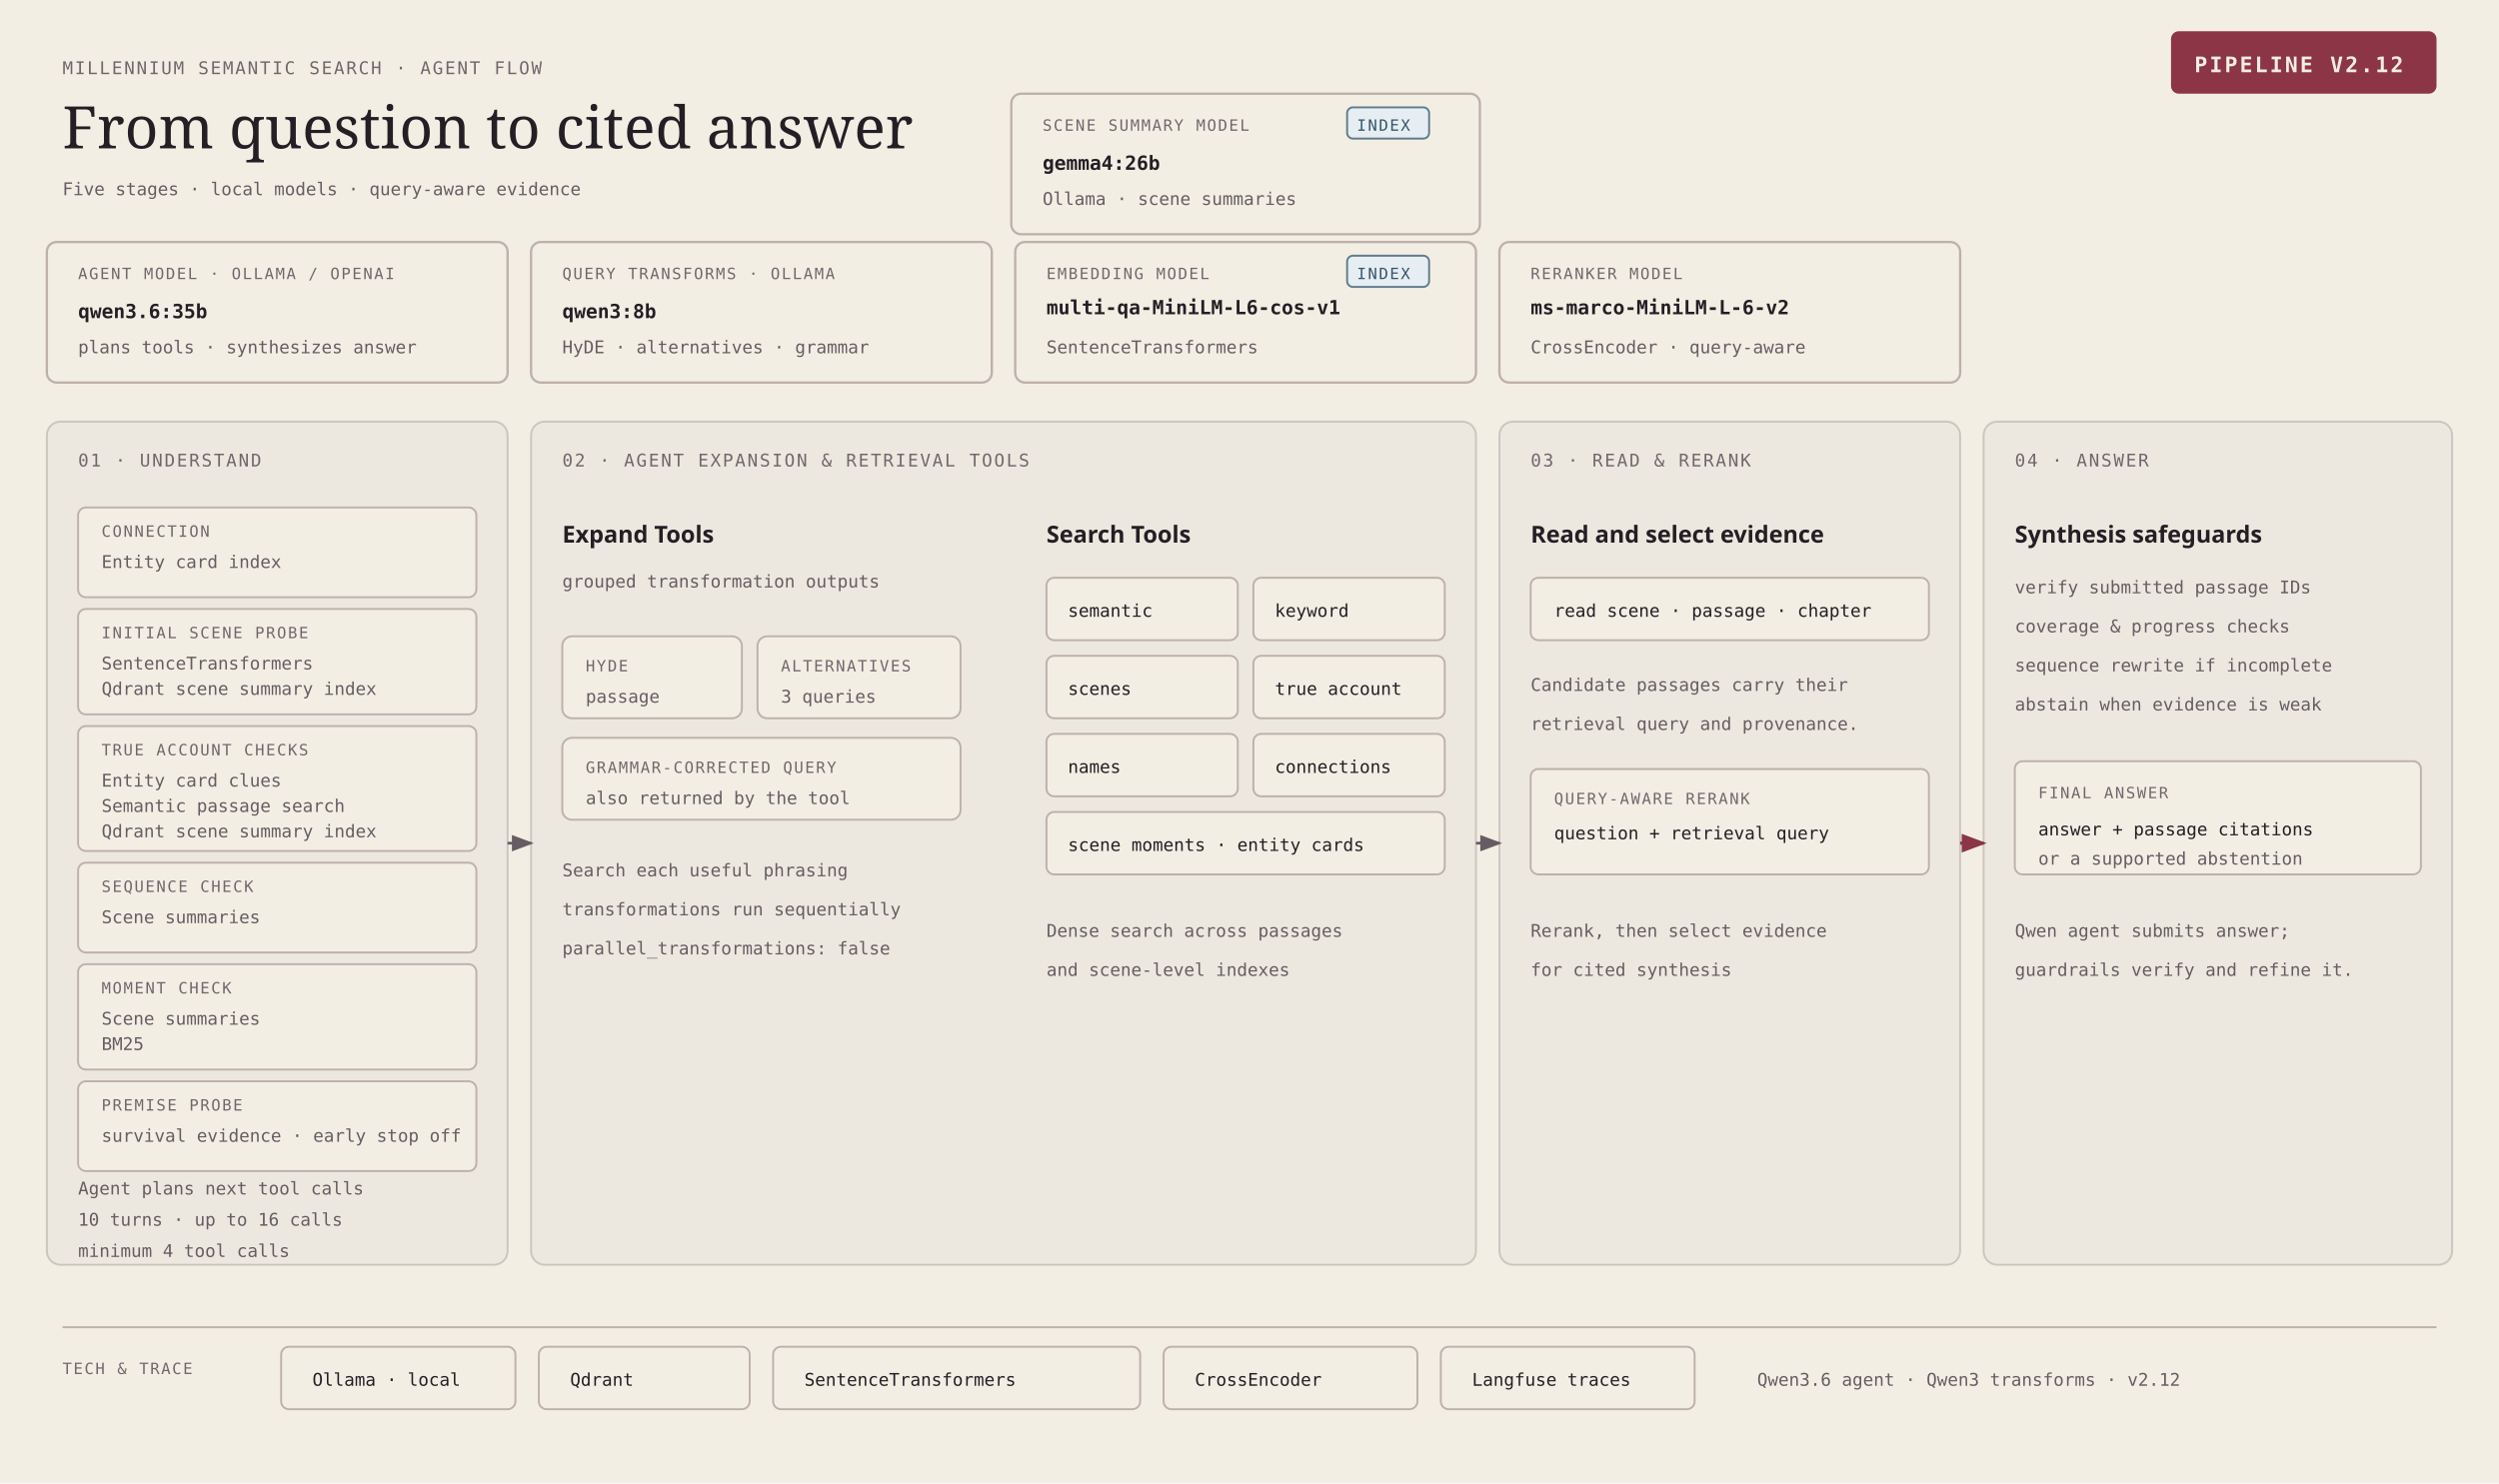
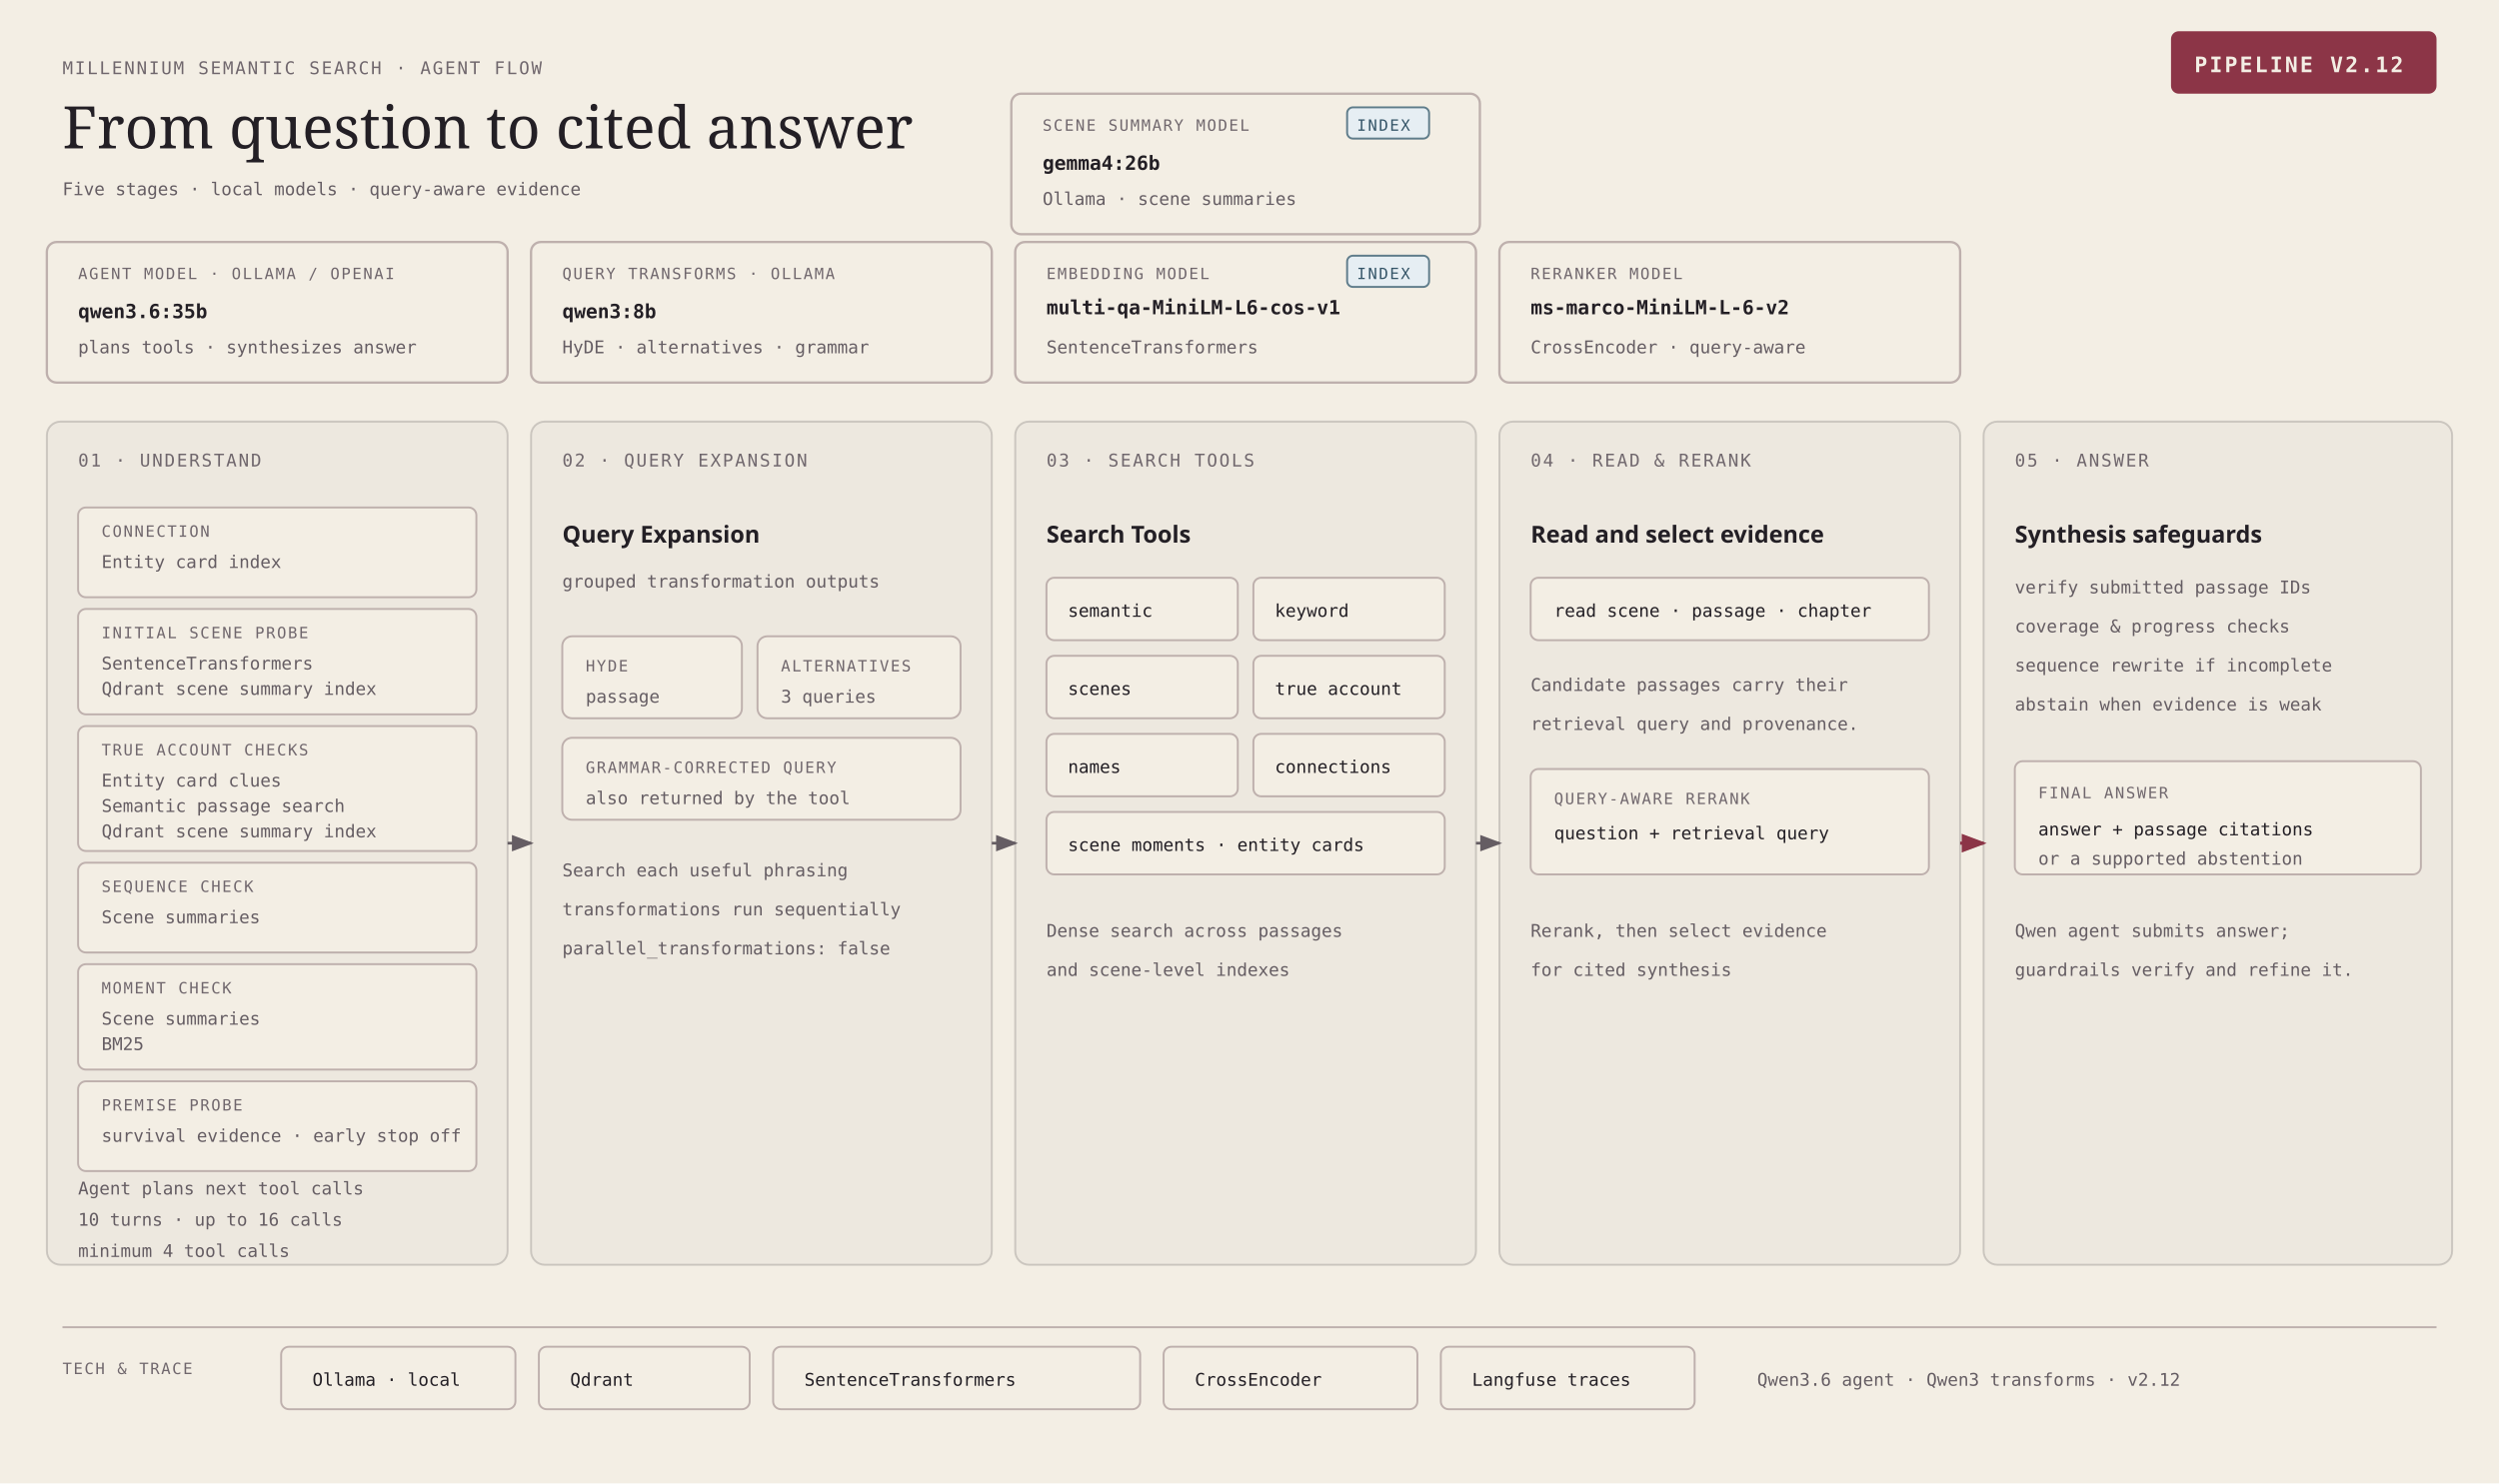
<svg xmlns="http://www.w3.org/2000/svg" viewBox="0 0 1280 760" role="img" aria-labelledby="pipeline-book-inspired-title pipeline-book-inspired-desc" id="pipeline-book-inspired-root">
  <defs>
    <style>
#pipeline-book-inspired-root { color:#231f25; font-family:'Geist',system-ui,sans-serif; }
#pipeline-book-inspired-root .zone { fill:rgba(35,31,37,.025); stroke:rgba(35,31,37,.18); stroke-width:1; }
#pipeline-book-inspired-root .model { fill:#f3eee4; stroke:#beb0ad; stroke-width:1.2; }
#pipeline-book-inspired-root .model-main { fill:#f3eee4; stroke:#beb0ad; stroke-width:1.2; }
#pipeline-book-inspired-root .chip { fill:#f3eee4; stroke:#beb0ad; stroke-width:1; }
#pipeline-book-inspired-root .chip-accent { fill:#f3eee4; stroke:#beb0ad; stroke-width:1; }
#pipeline-book-inspired-root .chip-focal { fill:#f3eee4; stroke:#beb0ad; stroke-width:1; }
#pipeline-book-inspired-root .zone-label { font:500 9px 'Geist Mono',ui-monospace,monospace; letter-spacing:.1em; fill:#70676d; }
#pipeline-book-inspired-root .tag { font:500 8px 'Geist Mono',ui-monospace,monospace; letter-spacing:.1em; fill:#70676d; }
#pipeline-book-inspired-root .name { font:600 12px 'Geist',system-ui,sans-serif; fill:#231f25; }
#pipeline-book-inspired-root .detail { font:400 9px 'Geist Mono',ui-monospace,monospace; fill:#655d63; }
#pipeline-book-inspired-root .detail-ink { font:400 9px 'Geist Mono',ui-monospace,monospace; fill:#231f25; }
#pipeline-book-inspired-root .model-name { font:600 10px 'Geist Mono',ui-monospace,monospace; fill:#231f25; }
#pipeline-book-inspired-root .link { fill:none; stroke:#655d63; stroke-width:1.4; marker-end:url(#pipeline-book-inspired-arrow); }
#pipeline-book-inspired-root .link-focal { fill:none; stroke:#8c3547; stroke-width:1.6; marker-end:url(#pipeline-book-inspired-arrow-accent); }
#pipeline-book-inspired-root .signature { font:600 11px 'Geist Mono',ui-monospace,monospace; letter-spacing:.1em; fill:#f3eee4; }
</style>
    <marker id="pipeline-book-inspired-arrow" markerWidth="8" markerHeight="6" refX="7" refY="3" orient="auto">
      <polygon points="0 0,8 3,0 6" fill="#655d63" />
    </marker>
    <marker id="pipeline-book-inspired-arrow-accent" markerWidth="8" markerHeight="6" refX="7" refY="3" orient="auto">
      <polygon points="0 0,8 3,0 6" fill="#8c3547" />
    </marker>
  </defs>
  <rect width="1280" height="760" fill="#f3eee4" />
  <text x="32" y="38" class="zone-label">MILLENNIUM SEMANTIC SEARCH · AGENT FLOW</text>
  <rect x="1112" y="16" width="136" height="32" rx="4" fill="#8c3547" />
  <text x="1124" y="37" class="signature">PIPELINE V2.12</text>
  <text x="32" y="76" style="font:400 30px 'Instrument Serif',Georgia,serif;fill:#231f25">From question to cited answer</text>
  <text x="32" y="100" class="detail">Five stages · local models · query-aware evidence</text>
  <g aria-label="Models used">
    <rect class="model-main" x="24" y="124" width="236" height="72" rx="5" />
    <text class="tag" x="40" y="143">AGENT MODEL · OLLAMA / OPENAI</text>
    <text class="model-name" x="40" y="163">qwen3.6:35b</text>
    <text class="detail" x="40" y="181">plans tools · synthesizes answer</text>
    <rect class="model" x="272" y="124" width="236" height="72" rx="5" />
    <text class="tag" x="288" y="143">QUERY TRANSFORMS · OLLAMA</text>
    <text class="model-name" x="288" y="163">qwen3:8b</text>
    <text class="detail" x="288" y="181">HyDE · alternatives · grammar</text>
    <rect class="model" x="520" y="124" width="236" height="72" rx="5" />
    <text class="tag" x="536" y="143">EMBEDDING MODEL</text>
    <rect class="chip" x="690" y="131" width="42" height="16" rx="3" style="fill:#e6eef3;stroke:#607d8b" />
    <text class="tag" x="695" y="143" style="fill:#355568">INDEX</text>
    <text class="model-name" x="536" y="161">multi-qa-MiniLM-L6-cos-v1</text>
    <text class="detail" x="536" y="181">SentenceTransformers</text>
    <rect class="model" x="768" y="124" width="236" height="72" rx="5" />
    <text class="tag" x="784" y="143">RERANKER MODEL</text>
    <text class="model-name" x="784" y="161">ms-marco-MiniLM-L-6-v2</text>
    <text class="detail" x="784" y="181">CrossEncoder · query-aware</text>
    <rect class="model" x="518" y="48" width="240" height="72" rx="5" />
    <text class="tag" x="534" y="67">SCENE SUMMARY MODEL</text>
    <rect class="chip" x="690" y="55" width="42" height="16" rx="3" style="fill:#e6eef3;stroke:#607d8b" />
    <text class="tag" x="695" y="67" style="fill:#355568">INDEX</text>
    <text class="model-name" x="534" y="87">gemma4:26b</text>
    <text class="detail" x="534" y="105">Ollama · scene summaries</text>
  </g>
  <rect class="zone" x="24" y="216" width="236" height="432" rx="7" />
-   <rect class="zone" x="272" y="216" width="484" height="432" rx="7" />
+   <rect class="zone" x="272" y="216" width="236" height="432" rx="7" />
+   <rect class="zone" x="520" y="216" width="236" height="432" rx="7" />
  <rect class="zone" x="768" y="216" width="236" height="432" rx="7" />
  <rect class="zone" x="1016" y="216" width="240" height="432" rx="7" />
  <text class="zone-label" x="40" y="239">01 · UNDERSTAND</text>
-   <text class="zone-label" x="288" y="239">02 · AGENT EXPANSION &amp; RETRIEVAL TOOLS</text>
-   <text class="zone-label" x="784" y="239">03 · READ &amp; RERANK</text>
-   <text class="zone-label" x="1032" y="239">04 · ANSWER</text>
-   <text class="name" x="288" y="278">Expand Tools</text>
+   <text class="zone-label" x="288" y="239">02 · QUERY EXPANSION</text>
+   <text class="zone-label" x="536" y="239">03 · SEARCH TOOLS</text>
+   <text class="zone-label" x="784" y="239">04 · READ &amp; RERANK</text>
+   <text class="zone-label" x="1032" y="239">05 · ANSWER</text>
+   <text class="name" x="288" y="278">Query Expansion</text>
  <text class="name" x="536" y="278">Search Tools</text>
  <path class="link" d="M260 432 H272" />
+   <path class="link" d="M508 432 H520" />
  <path class="link" d="M756 432 H768" />
  <path class="link-focal" d="M1004 432 H1016" />
  <rect class="chip" x="40" y="260" width="204" height="46" rx="4" />
  <text class="tag" x="52" y="275">CONNECTION</text>
  <text class="detail" x="52" y="291">Entity card index</text>
  <rect class="chip" x="40" y="312" width="204" height="54" rx="4" />
  <text class="tag" x="52" y="327">INITIAL SCENE PROBE</text>
  <text class="detail" x="52" y="343">SentenceTransformers</text>
  <text class="detail" x="52" y="356">Qdrant scene summary index</text>
  <rect class="chip" x="40" y="372" width="204" height="64" rx="4" />
  <text class="tag" x="52" y="387">TRUE ACCOUNT CHECKS</text>
  <text class="detail" x="52" y="403">Entity card clues</text>
  <text class="detail" x="52" y="416">Semantic passage search</text>
  <text class="detail" x="52" y="429">Qdrant scene summary index</text>
  <rect class="chip" x="40" y="442" width="204" height="46" rx="4" />
  <text class="tag" x="52" y="457">SEQUENCE CHECK</text>
  <text class="detail" x="52" y="473">Scene summaries</text>
  <rect class="chip" x="40" y="494" width="204" height="54" rx="4" />
  <text class="tag" x="52" y="509">MOMENT CHECK</text>
  <text class="detail" x="52" y="525">Scene summaries</text>
  <text class="detail" x="52" y="538">BM25</text>
  <rect class="chip" x="40" y="554" width="204" height="46" rx="4" />
  <text class="tag" x="52" y="569">PREMISE PROBE</text>
  <text class="detail" x="52" y="585">survival evidence · early stop off</text>
  <text class="detail" x="40" y="612">Agent plans next tool calls</text>
  <text class="detail" x="40" y="628">10 turns · up to 16 calls</text>
  <text class="detail" x="40" y="644">minimum 4 tool calls</text>
  <text class="detail" x="288" y="301">grouped transformation outputs</text>
  <rect class="chip" x="288" y="326" width="92" height="42" rx="5" />
  <text class="tag" x="300" y="344">HYDE</text>
  <text class="detail" x="300" y="360">passage</text>
  <rect class="chip" x="388" y="326" width="104" height="42" rx="5" />
  <text class="tag" x="400" y="344">ALTERNATIVES</text>
  <text class="detail" x="400" y="360">3 queries</text>
  <rect class="chip" x="288" y="378" width="204" height="42" rx="5" />
  <text class="tag" x="300" y="396">GRAMMAR-CORRECTED QUERY</text>
  <text class="detail" x="300" y="412">also returned by the tool</text>
  <text class="detail" x="288" y="449">Search each useful phrasing</text>
  <text class="detail" x="288" y="469">transformations run sequentially</text>
  <text class="detail" x="288" y="489">parallel_transformations: false</text>
  <rect class="chip" x="536" y="296" width="98" height="32" rx="4" />
  <text class="detail-ink" x="547" y="316">semantic</text>
  <rect class="chip" x="642" y="296" width="98" height="32" rx="4" />
  <text class="detail-ink" x="653" y="316">keyword</text>
  <rect class="chip" x="536" y="336" width="98" height="32" rx="4" />
  <text class="detail-ink" x="547" y="356">scenes</text>
  <rect class="chip" x="642" y="336" width="98" height="32" rx="4" />
  <text class="detail-ink" x="653" y="356">true account</text>
  <rect class="chip" x="536" y="376" width="98" height="32" rx="4" />
  <text class="detail-ink" x="547" y="396">names</text>
  <rect class="chip" x="642" y="376" width="98" height="32" rx="4" />
  <text class="detail-ink" x="653" y="396">connections</text>
  <rect class="chip" x="536" y="416" width="204" height="32" rx="4" />
  <text class="detail-ink" x="547" y="436">scene moments · entity cards</text>
  <text class="detail" x="536" y="480">Dense search across passages</text>
  <text class="detail" x="536" y="500">and scene-level indexes</text>
  <text class="name" x="784" y="278">Read and select evidence</text>
  <rect class="chip" x="784" y="296" width="204" height="32" rx="4" />
  <text class="detail-ink" x="796" y="316">read scene · passage · chapter</text>
  <text class="detail" x="784" y="354">Candidate passages carry their</text>
  <text class="detail" x="784" y="374">retrieval query and provenance.</text>
  <rect class="chip-accent" x="784" y="394" width="204" height="54" rx="4" />
  <text class="tag" x="796" y="412">QUERY-AWARE RERANK</text>
  <text class="detail-ink" x="796" y="430">question + retrieval query</text>
  <text class="detail" x="784" y="480">Rerank, then select evidence</text>
  <text class="detail" x="784" y="500">for cited synthesis</text>
  <text class="name" x="1032" y="278">Synthesis safeguards</text>
  <text class="detail" x="1032" y="304">verify submitted passage IDs</text>
  <text class="detail" x="1032" y="324">coverage &amp; progress checks</text>
  <text class="detail" x="1032" y="344">sequence rewrite if incomplete</text>
  <text class="detail" x="1032" y="364">abstain when evidence is weak</text>
  <rect class="chip-focal" x="1032" y="390" width="208" height="58" rx="4" />
  <text class="tag" x="1044" y="409">FINAL ANSWER</text>
  <text class="detail-ink" x="1044" y="428">answer + passage citations</text>
  <text class="detail" x="1044" y="443">or a supported abstention</text>
  <text class="detail" x="1032" y="480">Qwen agent submits answer;</text>
  <text class="detail" x="1032" y="500">guardrails verify and refine it.</text>
  <line x1="32" y1="680" x2="1248" y2="680" stroke="#beb0ad" stroke-width="1" />
  <text class="tag" x="32" y="704">TECH &amp; TRACE</text>
  <rect class="chip" x="144" y="690" width="120" height="32" rx="4" />
  <text class="detail-ink" x="160" y="710">Ollama · local</text>
  <rect class="chip" x="276" y="690" width="108" height="32" rx="4" />
  <text class="detail-ink" x="292" y="710">Qdrant</text>
  <rect class="chip" x="396" y="690" width="188" height="32" rx="4" />
  <text class="detail-ink" x="412" y="710">SentenceTransformers</text>
  <rect class="chip" x="596" y="690" width="130" height="32" rx="4" />
  <text class="detail-ink" x="612" y="710">CrossEncoder</text>
  <rect class="chip" x="738" y="690" width="130" height="32" rx="4" />
  <text class="detail-ink" x="754" y="710">Langfuse traces</text>
  <text class="detail" x="900" y="710">Qwen3.6 agent · Qwen3 transforms · v2.12</text>
</svg>
